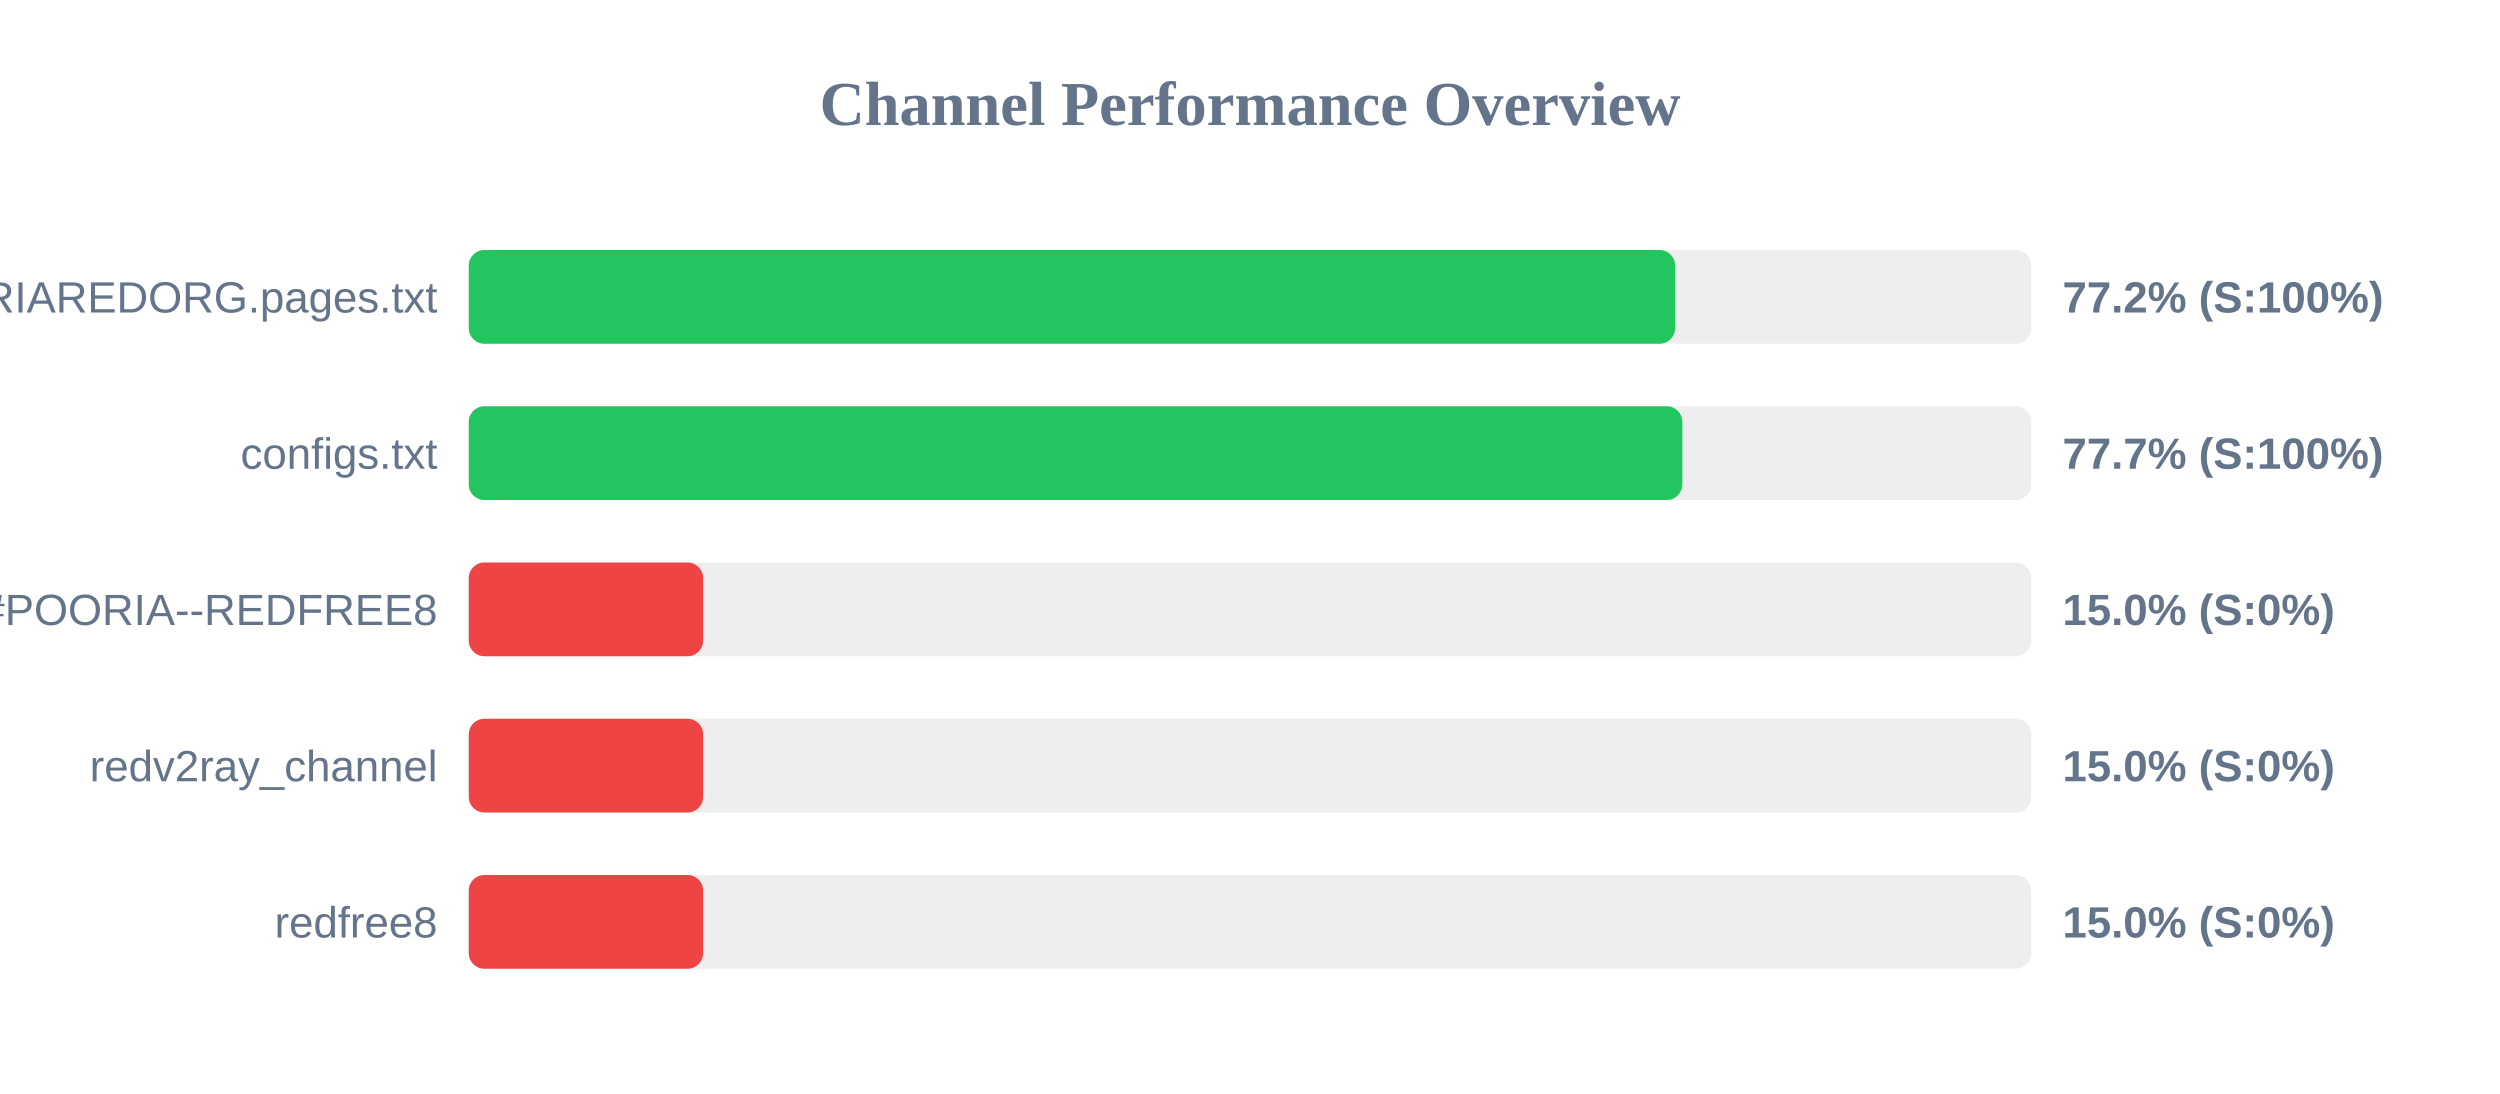
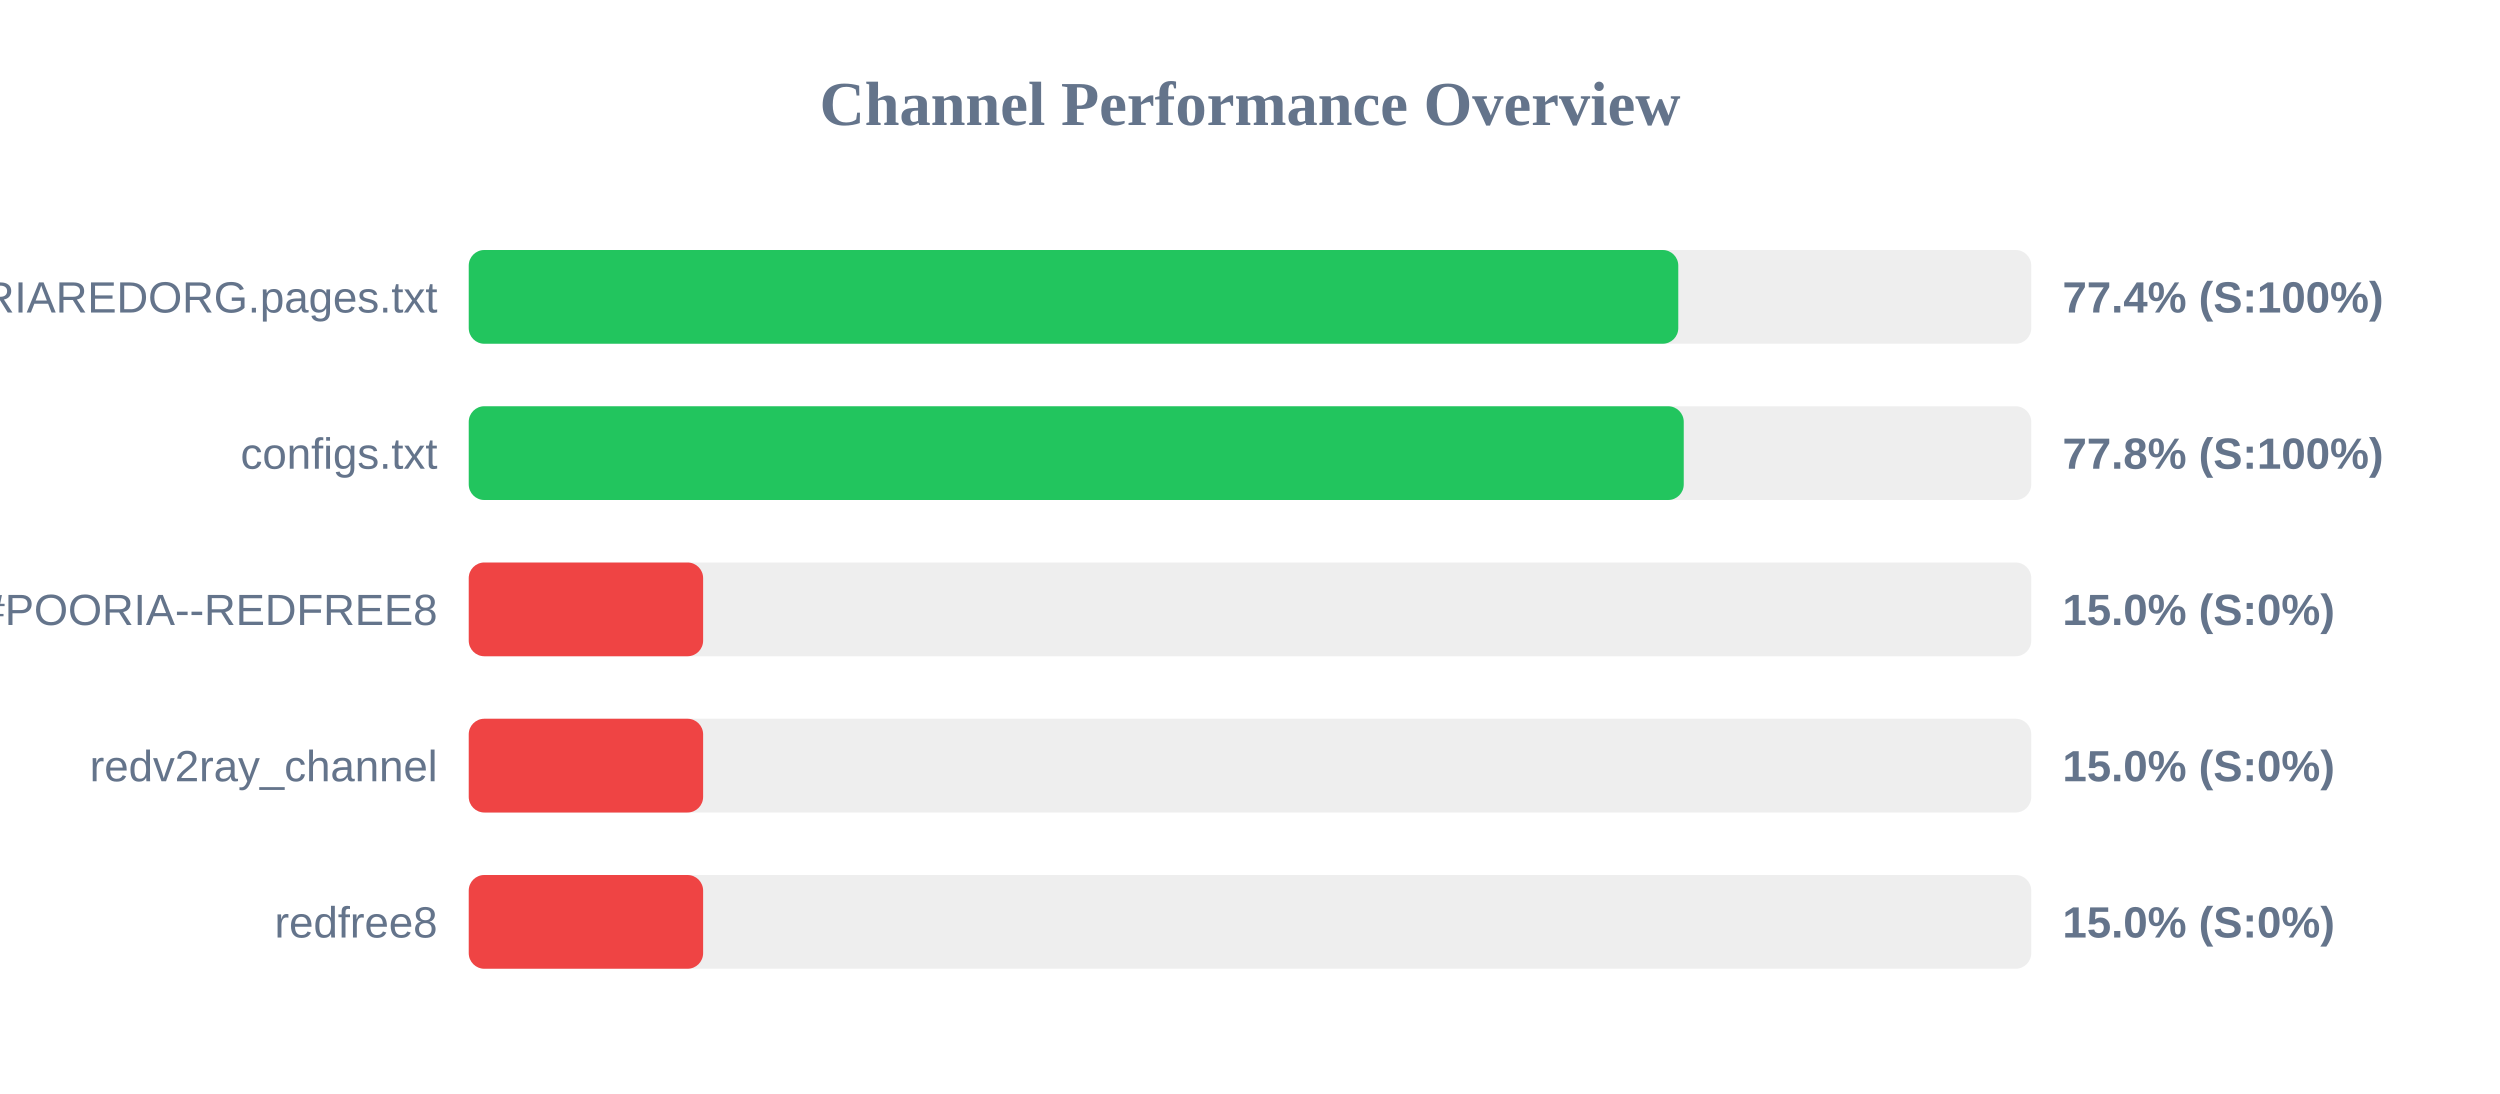
<svg xmlns="http://www.w3.org/2000/svg" width="800" height="350" version="1.1">
  <style>
        .row { font: 14px Arial; fill: #64748b; }
        .score { font: bold 14px Arial; fill: #64748b; }
    </style>
  <text x="400" y="40" text-anchor="middle" font-size="20px" font-weight="bold" fill="#64748b">Channel Performance Overview</text>
  <rect x="150" y="80" width="500" height="30" fill="#eee" rx="5" />
-   <rect x="150" y="80" width="386.05" height="30" fill="#22c55e" rx="5" />
+   <rect x="150" y="80" width="387.05" height="30" fill="#22c55e" rx="5" />
  <text x="140" y="100" text-anchor="end" class="row">POORIAREDORG.pages.txt</text>
-   <text x="660" y="100" text-anchor="start" class="score">77.2% (S:100%)</text>
+   <text x="660" y="100" text-anchor="start" class="score">77.4% (S:100%)</text>
  <rect x="150" y="130" width="500" height="30" fill="#eee" rx="5" />
-   <rect x="150" y="130" width="388.35" height="30" fill="#22c55e" rx="5" />
+   <rect x="150" y="130" width="388.8" height="30" fill="#22c55e" rx="5" />
  <text x="140" y="150" text-anchor="end" class="row">configs.txt</text>
-   <text x="660" y="150" text-anchor="start" class="score">77.7% (S:100%)</text>
+   <text x="660" y="150" text-anchor="start" class="score">77.8% (S:100%)</text>
  <rect x="150" y="180" width="500" height="30" fill="#eee" rx="5" />
  <rect x="150" y="180" width="75.0" height="30" fill="#ef4444" rx="5" />
  <text x="140" y="200" text-anchor="end" class="row">POORIA--REDFREE8.txt#POORIA--REDFREE8</text>
  <text x="660" y="200" text-anchor="start" class="score">15.0% (S:0%)</text>
  <rect x="150" y="230" width="500" height="30" fill="#eee" rx="5" />
  <rect x="150" y="230" width="75.0" height="30" fill="#ef4444" rx="5" />
  <text x="140" y="250" text-anchor="end" class="row">redv2ray_channel</text>
  <text x="660" y="250" text-anchor="start" class="score">15.0% (S:0%)</text>
  <rect x="150" y="280" width="500" height="30" fill="#eee" rx="5" />
  <rect x="150" y="280" width="75.0" height="30" fill="#ef4444" rx="5" />
  <text x="140" y="300" text-anchor="end" class="row">redfree8</text>
  <text x="660" y="300" text-anchor="start" class="score">15.0% (S:0%)</text>
</svg>
